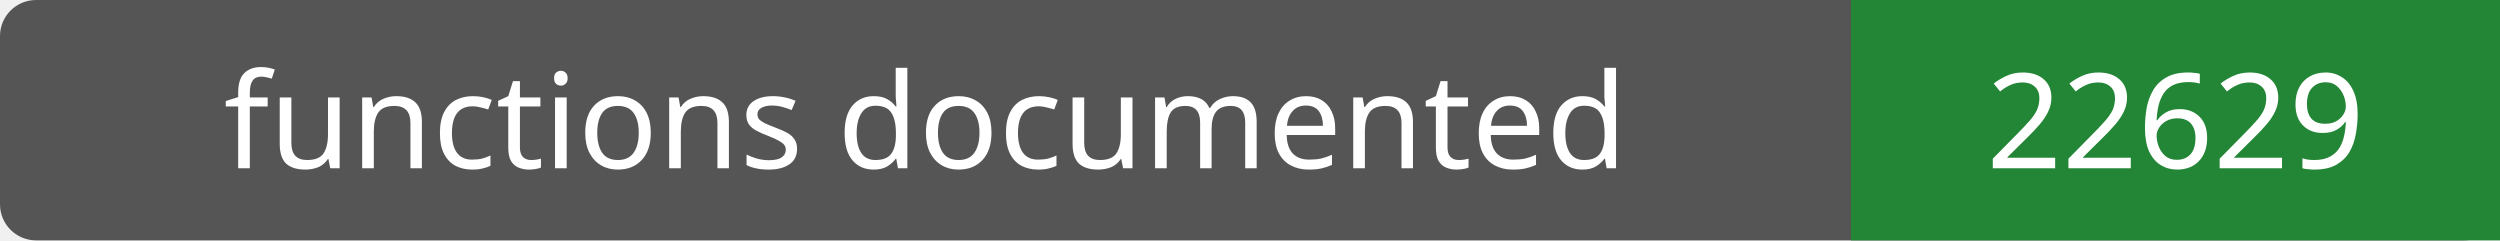
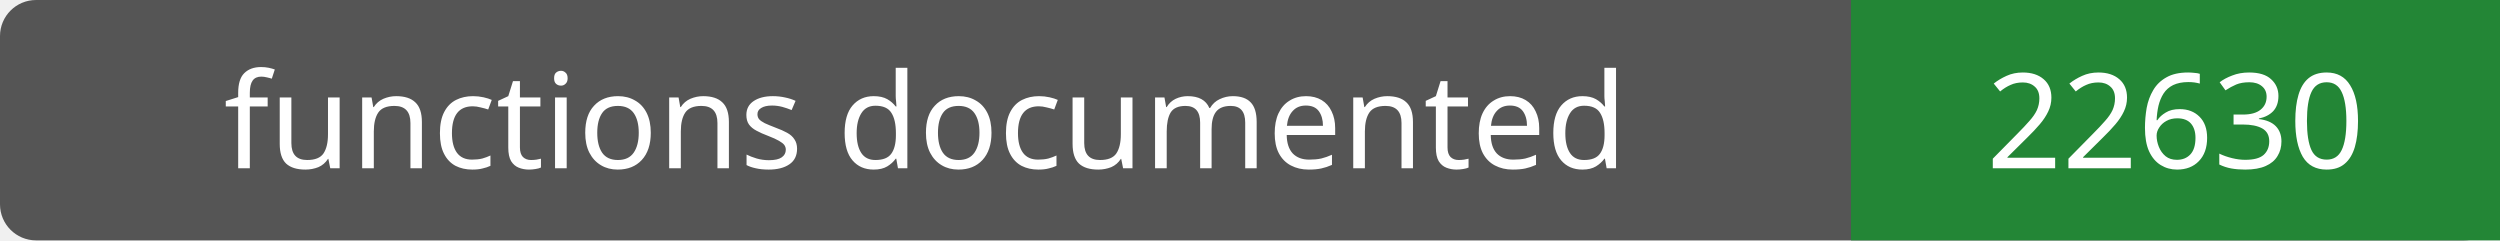
- <svg xmlns="http://www.w3.org/2000/svg" width="208" height="20" role="img" aria-label="functions documented: 22629">
+ <svg xmlns="http://www.w3.org/2000/svg" width="208" height="20" role="img" aria-label="functions documented: 22630">
  <rect width="208" height="20" rx="3" fill="#555" />
  <path fill="#238636" d="M154 0h54v20H154z" />
  <g fill="#fff" text-anchor="middle" font-family="Verdana,sans-serif" font-size="11">
    <text x="77.0" y="14">functions documented</text>
-     <text x="181.0" y="14">22629</text>
+     <text x="181.0" y="14">22630</text>
  </g>
</svg>
